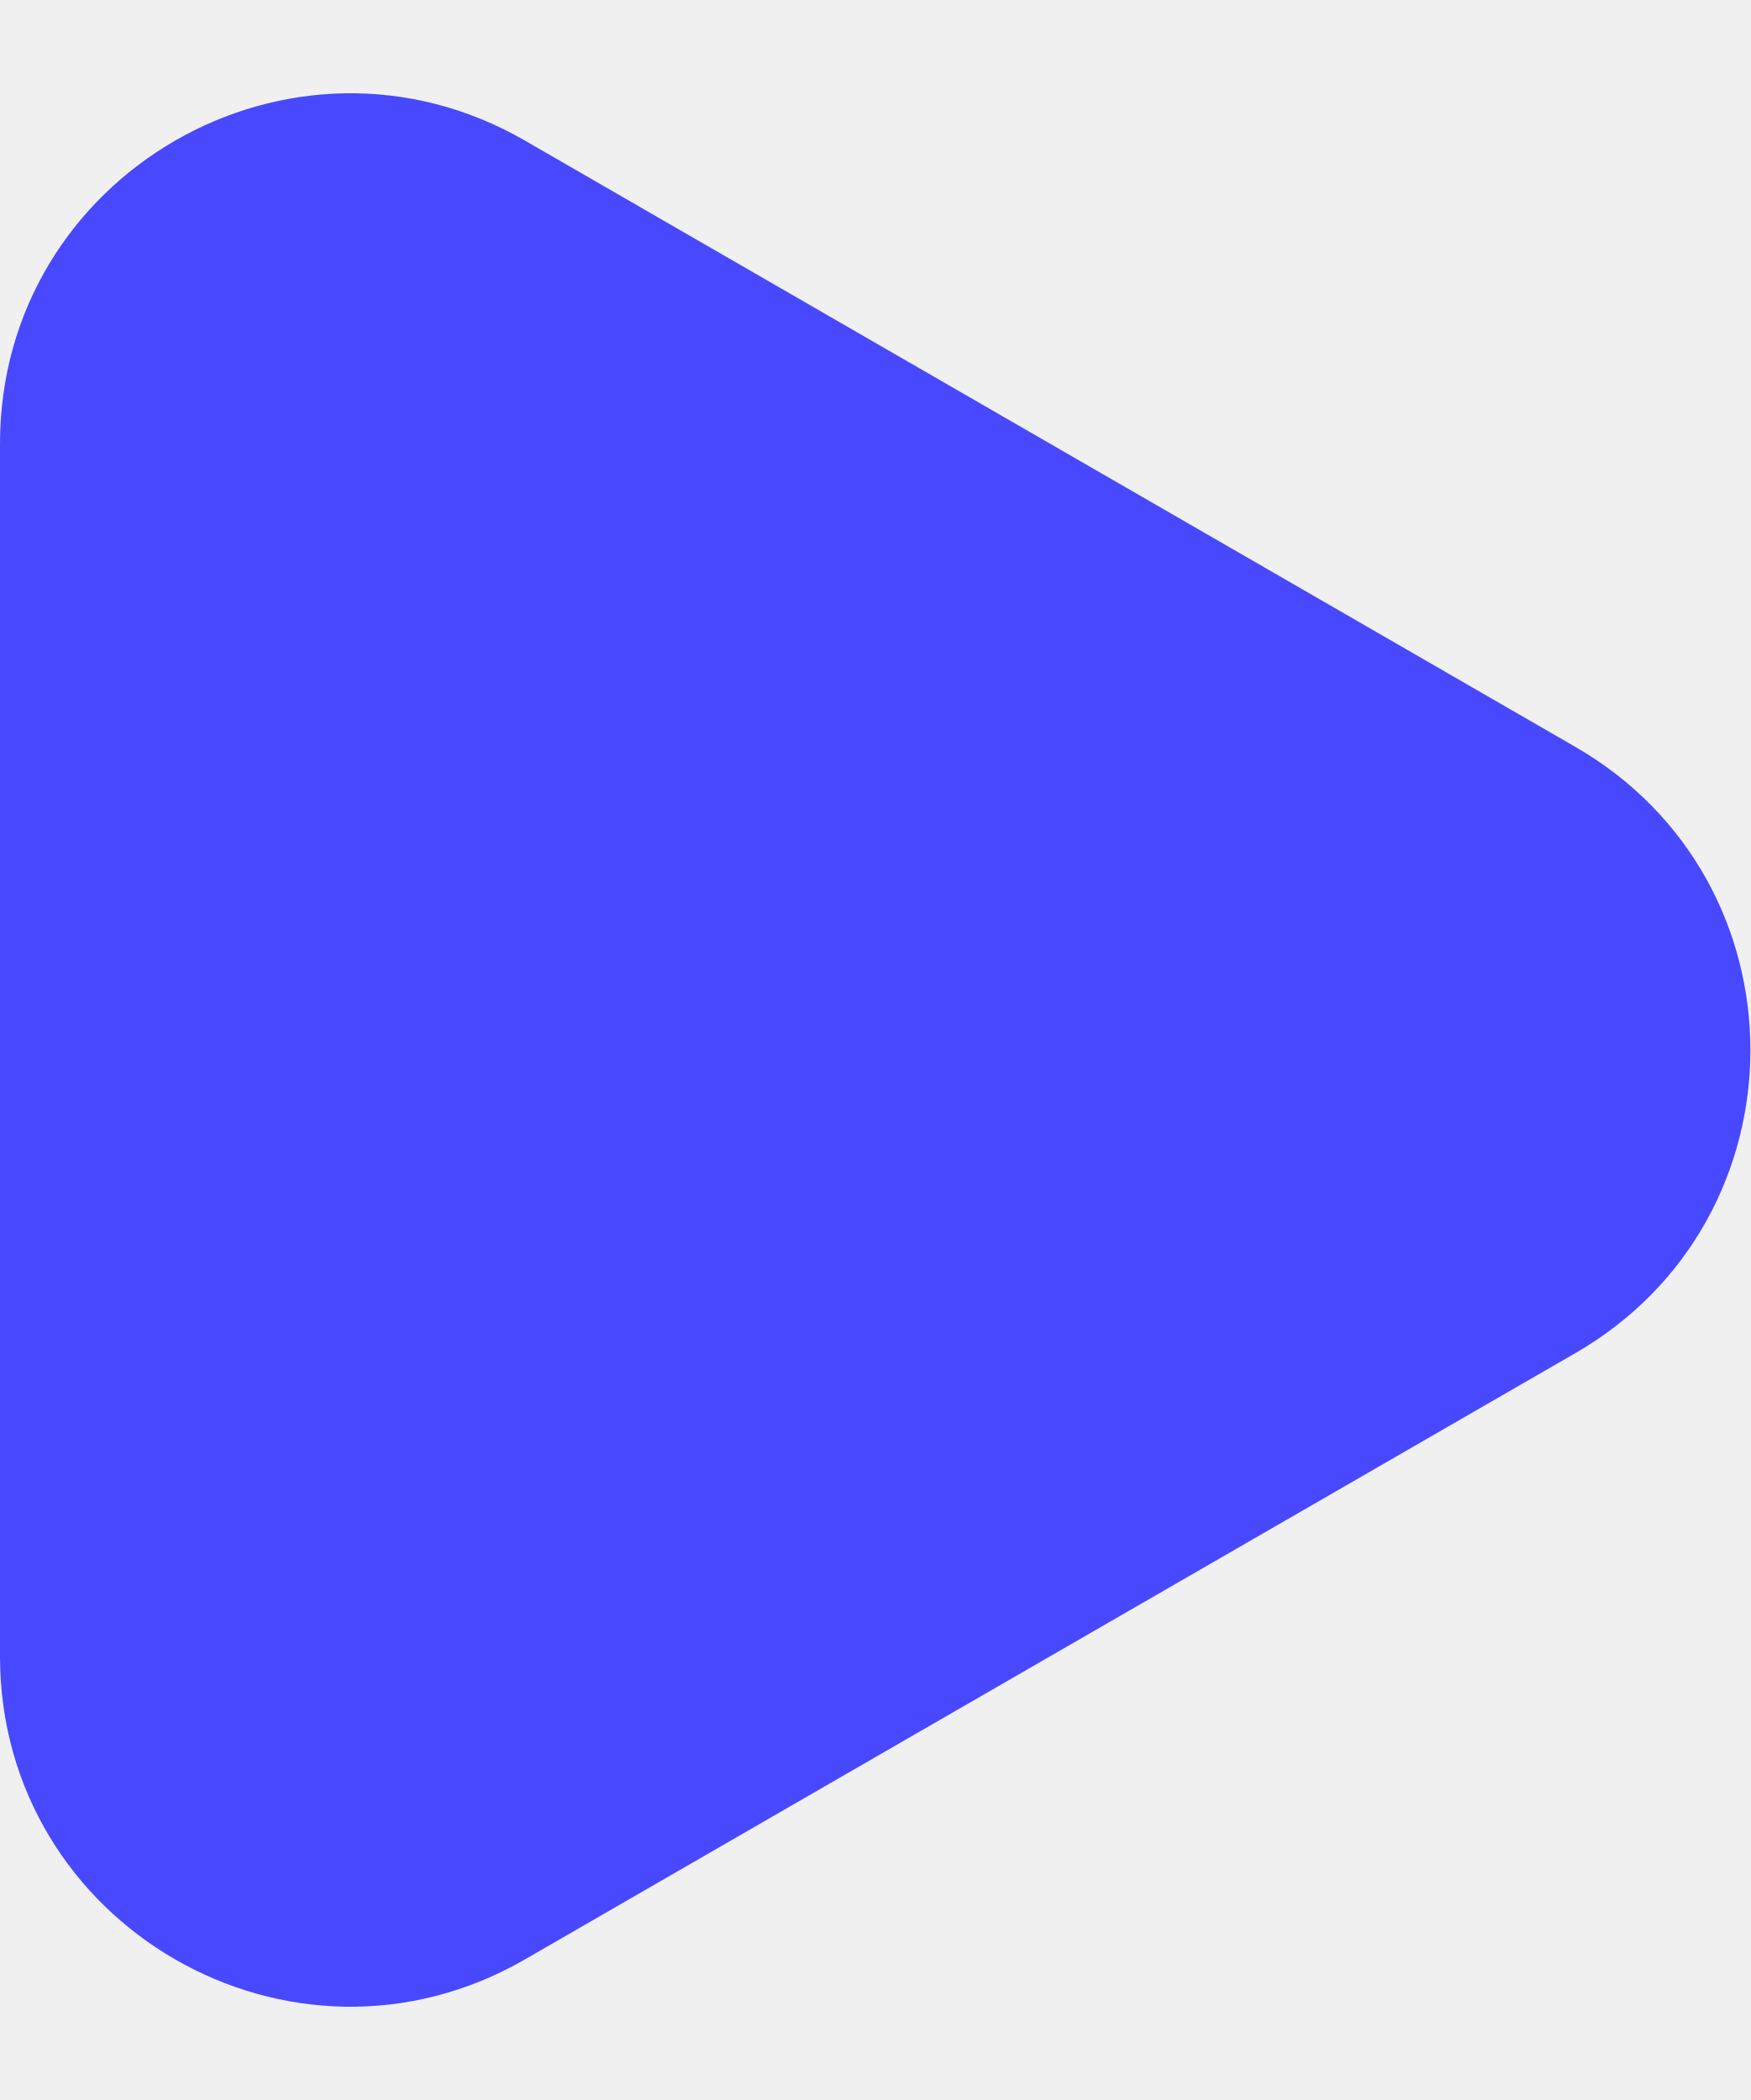
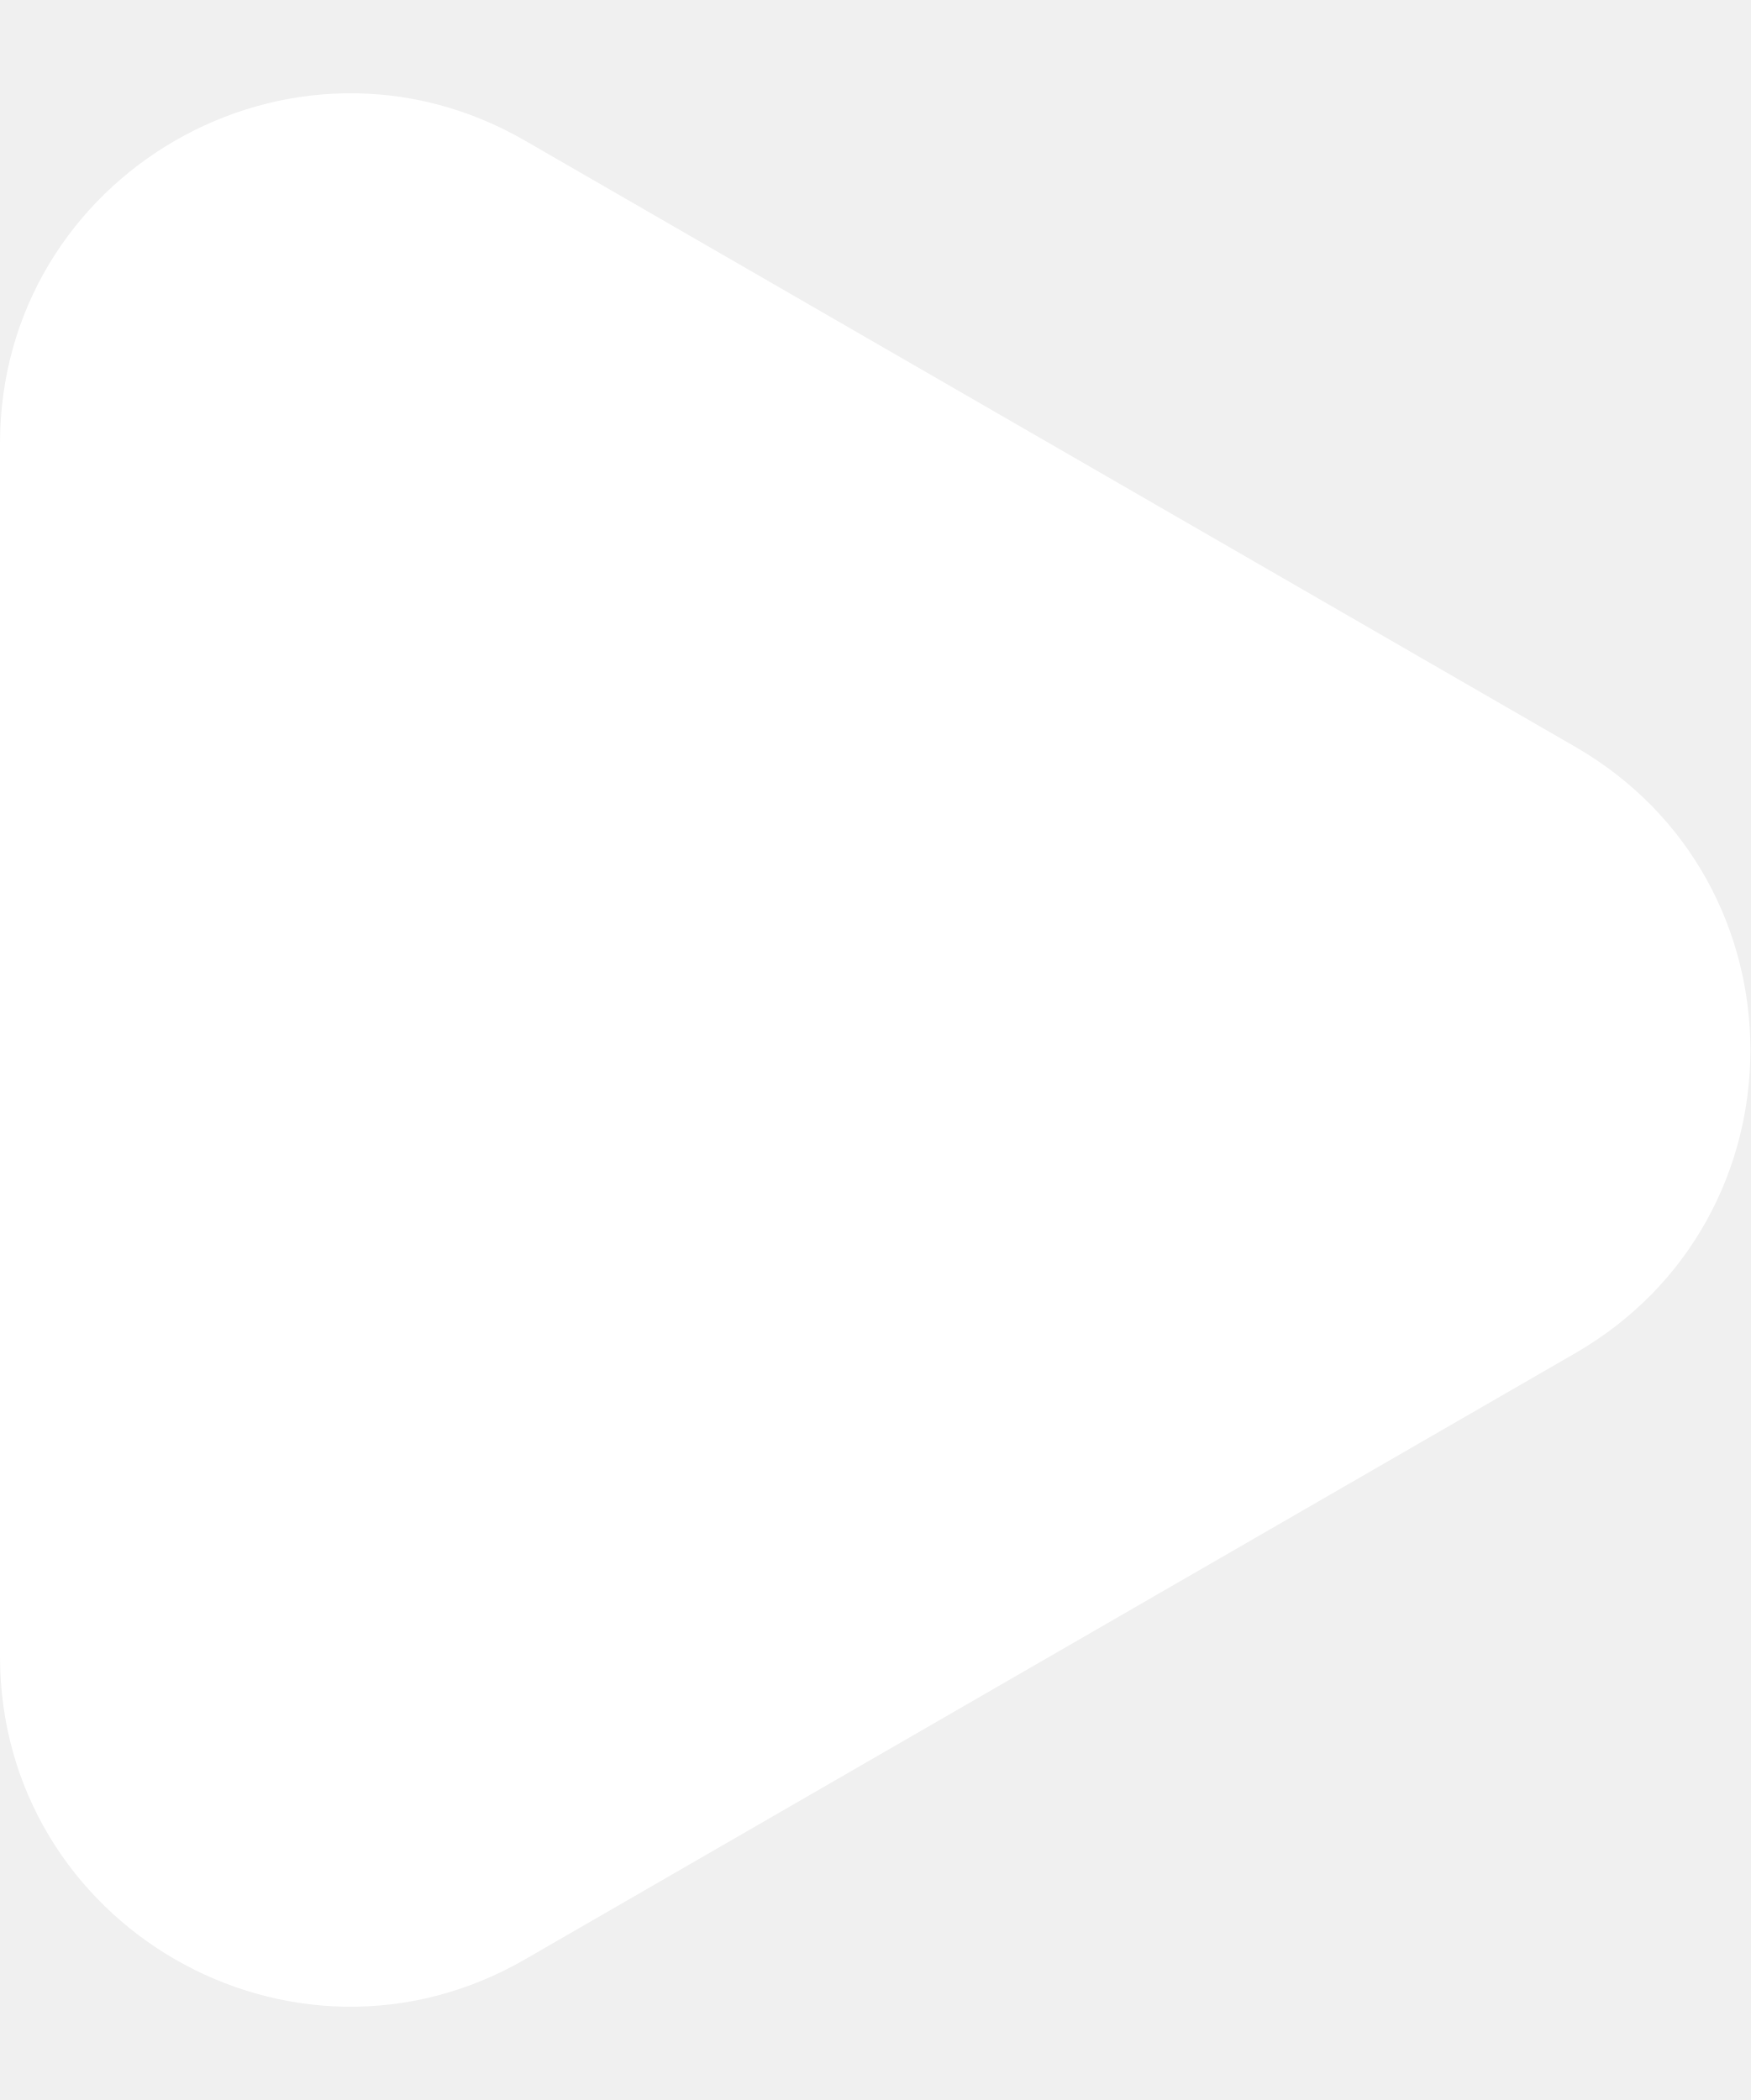
<svg width="10" height="12" fill="none">
-   <path d="M9 4.268c1.333.77 1.333 2.694 0 3.464l-6 3.464c-1.333.77-3-.192-3-1.732V2.536C0 .996 1.667.034 3 .804l6 3.464z" fill="#4848FF" />
+   <path d="M9 4.268c1.333.77 1.333 2.694 0 3.464l-6 3.464c-1.333.77-3-.192-3-1.732V2.536C0 .996 1.667.034 3 .804l6 3.464z" fill="#FFFFFF" />
</svg>
